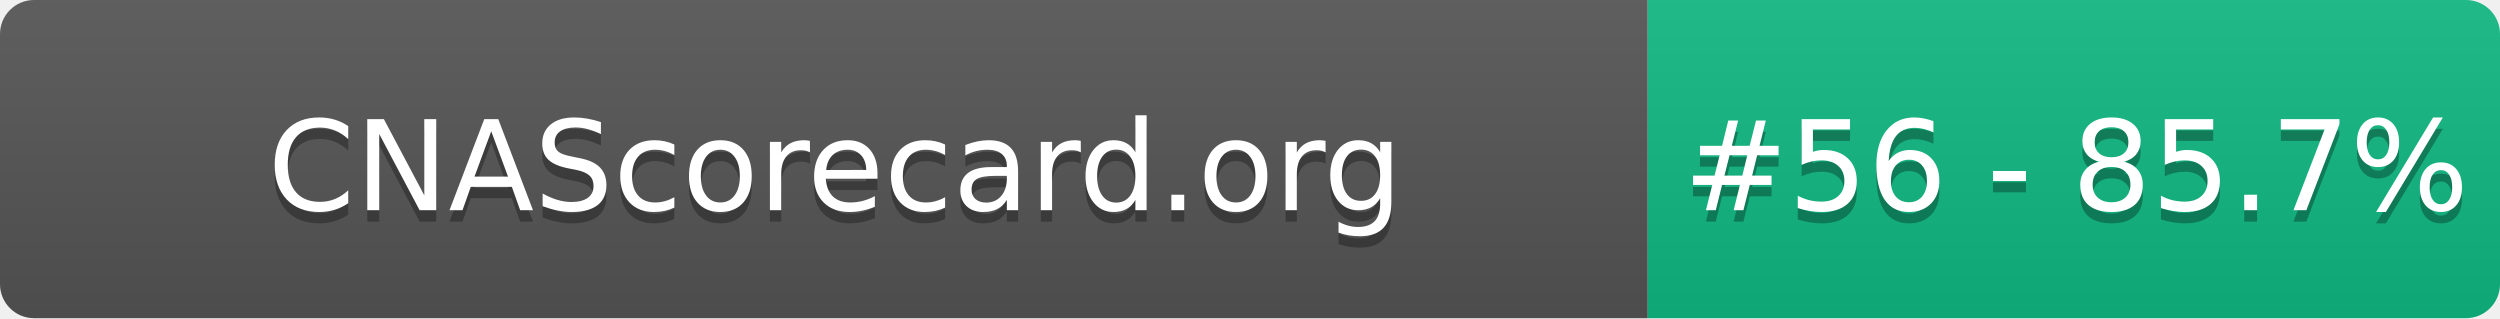
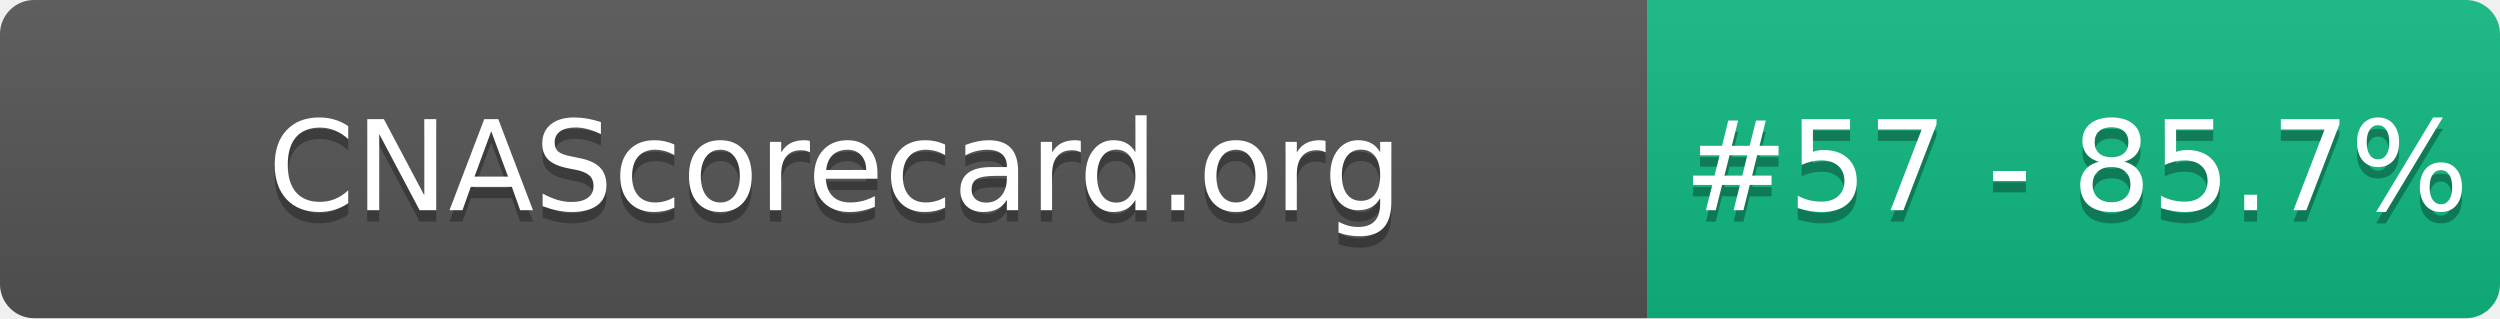
- <svg xmlns="http://www.w3.org/2000/svg" width="220" height="28" role="img" aria-label="CNAScorecard.org: #56 - 85.7%">
+ <svg xmlns="http://www.w3.org/2000/svg" width="220" height="28" role="img" aria-label="CNAScorecard.org: #57 - 85.7%">
  <linearGradient id="s" x2="0" y2="100%">
    <stop offset="0" stop-color="#bbb" stop-opacity=".1" />
    <stop offset="1" stop-opacity=".1" />
  </linearGradient>
  <clipPath id="r">
    <rect width="220" height="28" rx="3" fill="#fff" />
  </clipPath>
  <g clip-path="url(#r)">
    <rect width="145" height="28" fill="#555" />
    <rect x="145" width="75" height="28" fill="#10B981" />
    <rect width="220" height="28" fill="url(#s)" />
  </g>
  <g fill="#fff" text-anchor="middle" font-family="Verdana,Geneva,DejaVu Sans,sans-serif" text-rendering="geometricPrecision" font-size="110">
    <text aria-hidden="true" x="735" y="195" fill="#010101" fill-opacity=".3" transform="scale(.1)" textLength="1350">CNAScorecard.org</text>
    <text x="735" y="185" transform="scale(.1)" fill="#fff" textLength="1350">CNAScorecard.org</text>
-     <text aria-hidden="true" x="1827" y="195" fill="#010101" fill-opacity=".3" transform="scale(.1)" textLength="605">#56 - 85.7%</text>
-     <text x="1827" y="185" transform="scale(.1)" fill="#fff" textLength="605">#56 - 85.7%</text>
+     <text aria-hidden="true" x="1827" y="195" fill="#010101" fill-opacity=".3" transform="scale(.1)" textLength="605">#57 - 85.7%</text>
+     <text x="1827" y="185" transform="scale(.1)" fill="#fff" textLength="605">#57 - 85.7%</text>
  </g>
</svg>
